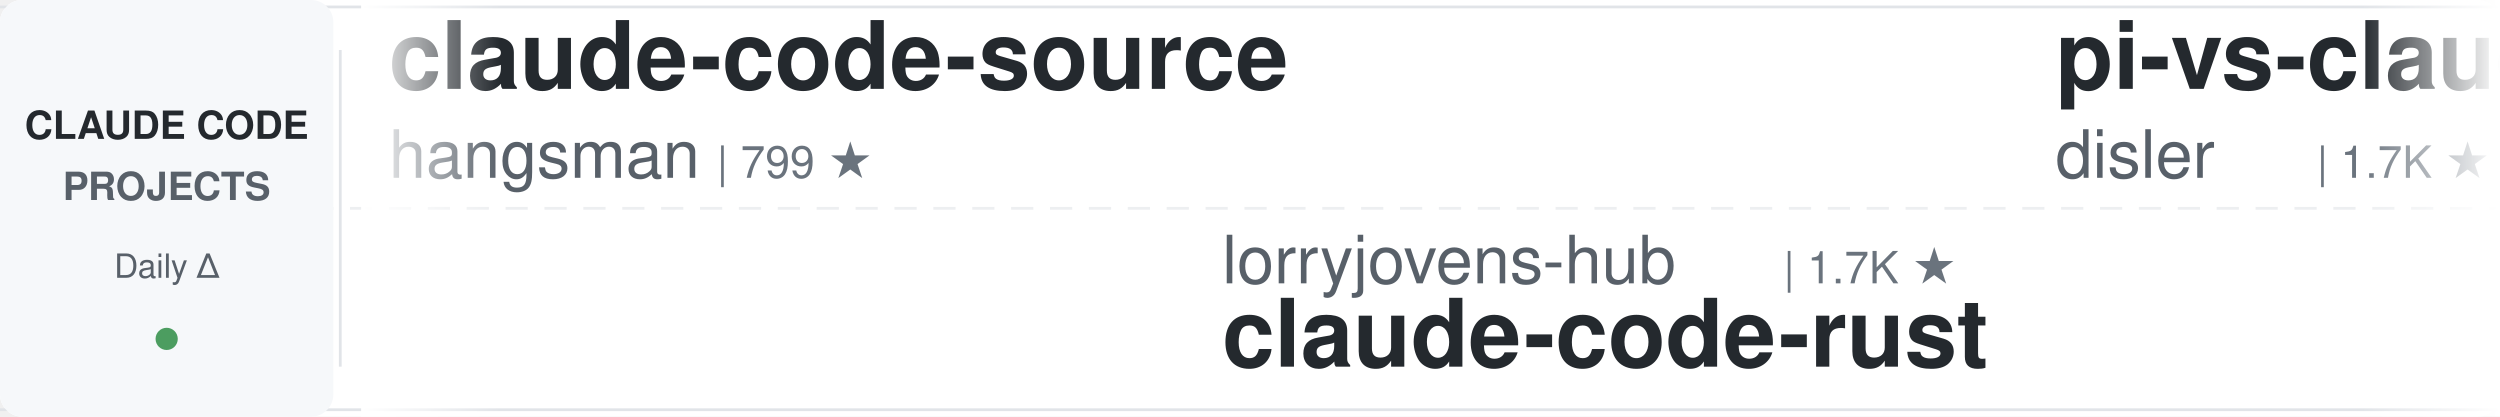
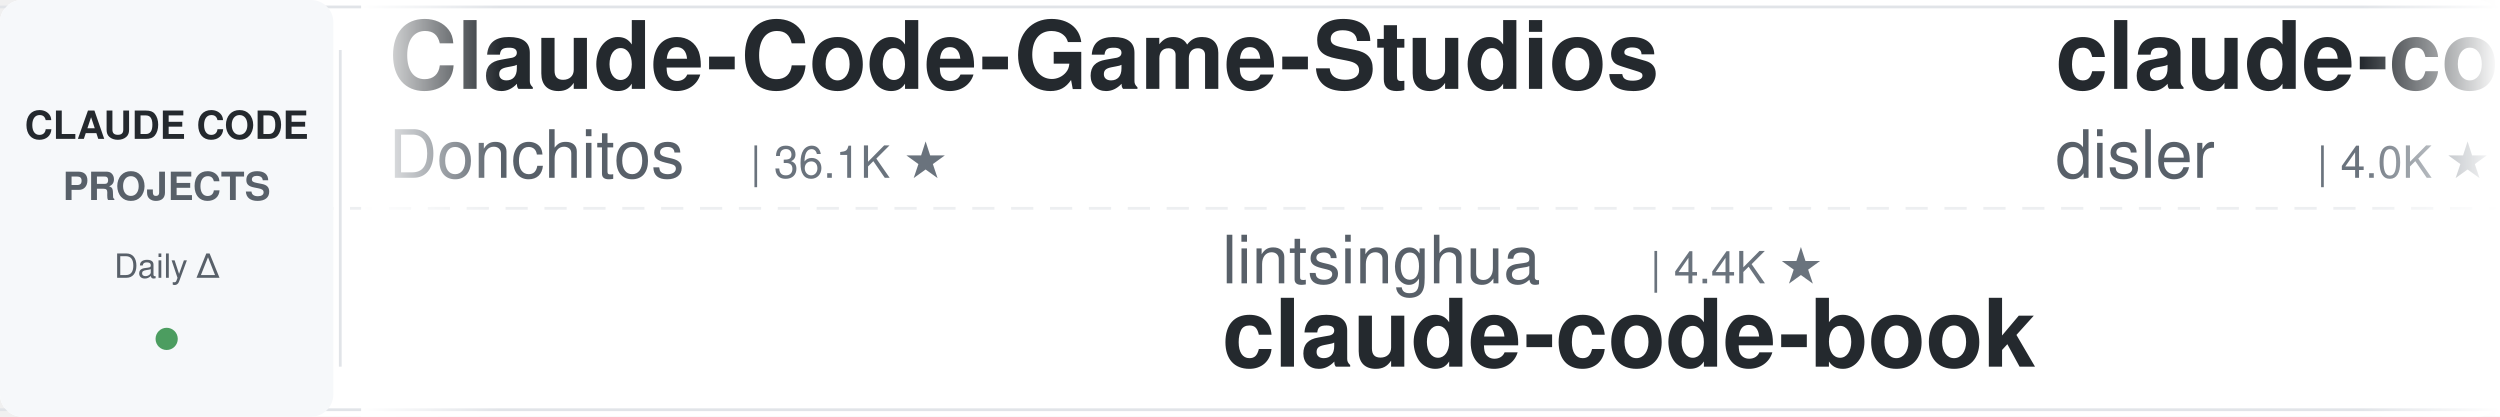
<svg xmlns="http://www.w3.org/2000/svg" width="900" height="150">
  <defs>
    <linearGradient id="leftFade" x1="0%" y1="0%" x2="100%" y2="0%">
      <stop offset="0%" style="stop-color:#ffffff;stop-opacity:1" />
      <stop offset="100%" style="stop-color:#ffffff;stop-opacity:0" />
    </linearGradient>
    <linearGradient id="rightFade" x1="0%" y1="0%" x2="100%" y2="0%">
      <stop offset="0%" style="stop-color:#ffffff;stop-opacity:0" />
      <stop offset="100%" style="stop-color:#ffffff;stop-opacity:1" />
    </linearGradient>
  </defs>
  <rect width="900" height="150" fill="#ffffff" rx="8" />
  <rect x="0" y="2" width="900" height="1" fill="#e1e4e8" />
  <rect x="0" y="147" width="900" height="1" fill="#e1e4e8" />
  <line x1="0" y1="75" x2="900" y2="75" stroke="#e1e4e8" stroke-width="1" stroke-dasharray="8 6" opacity="0.6" />
  <rect x="0" y="0" width="120" height="150" fill="#f6f8fa" rx="8" />
  <text x="60" y="50" font-family="-apple-system, BlinkMacSystemFont, 'Segoe UI', Helvetica, Arial, sans-serif" font-size="14" font-weight="600" fill="#24292e" text-anchor="middle">CLAUDE CODE</text>
  <text x="60" y="72" font-family="-apple-system, BlinkMacSystemFont, 'Segoe UI', Helvetica, Arial, sans-serif" font-size="14" font-weight="600" fill="#586069" text-anchor="middle">PROJECTS</text>
  <text x="60" y="100" font-family="-apple-system, BlinkMacSystemFont, 'Segoe UI', Helvetica, Arial, sans-serif" font-size="12" font-weight="500" fill="#586069" text-anchor="middle">Daily Δ</text>
  <circle cx="60" cy="122" r="4" fill="#22863a" opacity="0.8" />
  <rect x="122" y="18" width="1" height="114" fill="#e1e4e8" />
  <clipPath id="tickerClip">
    <rect x="130" y="0" width="770" height="150" />
  </clipPath>
  <g clip-path="url(#tickerClip)">
    <g id="tickerItems">
      <animateTransform attributeName="transform" attributeType="XML" type="translate" from="0 0" to="-3000 0" dur="54s" repeatCount="indefinite" />
      <g transform="translate(0, 0)">
-         <text x="140" y="32" font-family="-apple-system, BlinkMacSystemFont, 'Segoe UI', Helvetica, Arial, sans-serif" font-size="34" font-weight="600" fill="#24292e">claude-code-source</text>
-         <text x="140" y="64" font-family="-apple-system, BlinkMacSystemFont, 'Segoe UI', Helvetica, Arial, sans-serif" font-size="24" font-weight="400" fill="#586069">hangsman</text>
-         <text x="258" y="64" font-family="-apple-system, BlinkMacSystemFont, 'Segoe UI', Helvetica, Arial, sans-serif" font-size="16" font-weight="500" fill="#6a737d">| 799 ★</text>
+         <text x="140" y="32" font-family="-apple-system, BlinkMacSystemFont, 'Segoe UI', Helvetica, Arial, sans-serif" font-size="34" font-weight="600" fill="#24292e">Claude-Code-Game-Studios</text>
+         <text x="140" y="64" font-family="-apple-system, BlinkMacSystemFont, 'Segoe UI', Helvetica, Arial, sans-serif" font-size="24" font-weight="400" fill="#586069">Donchitos</text>
+         <text x="270" y="64" font-family="-apple-system, BlinkMacSystemFont, 'Segoe UI', Helvetica, Arial, sans-serif" font-size="16" font-weight="500" fill="#6a737d">| 36.1K ★</text>
      </g>
      <g transform="translate(300, 0)">
-         <text x="140" y="102" font-family="-apple-system, BlinkMacSystemFont, 'Segoe UI', Helvetica, Arial, sans-serif" font-size="24" font-weight="400" fill="#586069">lorryjovens-hub</text>
-         <text x="342" y="102" font-family="-apple-system, BlinkMacSystemFont, 'Segoe UI', Helvetica, Arial, sans-serif" font-size="16" font-weight="500" fill="#6a737d">| 1.7K ★</text>
-         <text x="140" y="132" font-family="-apple-system, BlinkMacSystemFont, 'Segoe UI', Helvetica, Arial, sans-serif" font-size="34" font-weight="600" fill="#24292e">claude-code-rust</text>
+         <text x="140" y="102" font-family="-apple-system, BlinkMacSystemFont, 'Segoe UI', Helvetica, Arial, sans-serif" font-size="24" font-weight="400" fill="#586069">lintsinghua</text>
+         <text x="294" y="102" font-family="-apple-system, BlinkMacSystemFont, 'Segoe UI', Helvetica, Arial, sans-serif" font-size="16" font-weight="500" fill="#6a737d">| 4.4K ★</text>
+         <text x="140" y="132" font-family="-apple-system, BlinkMacSystemFont, 'Segoe UI', Helvetica, Arial, sans-serif" font-size="34" font-weight="600" fill="#24292e">claude-code-book</text>
      </g>
      <g transform="translate(600, 0)">
-         <text x="140" y="32" font-family="-apple-system, BlinkMacSystemFont, 'Segoe UI', Helvetica, Arial, sans-serif" font-size="34" font-weight="600" fill="#24292e">pi-vs-claude-code</text>
+         <text x="140" y="32" font-family="-apple-system, BlinkMacSystemFont, 'Segoe UI', Helvetica, Arial, sans-serif" font-size="34" font-weight="600" fill="#24292e">claude-code-hooks-master...</text>
        <text x="140" y="64" font-family="-apple-system, BlinkMacSystemFont, 'Segoe UI', Helvetica, Arial, sans-serif" font-size="24" font-weight="400" fill="#586069">disler</text>
-         <text x="234" y="64" font-family="-apple-system, BlinkMacSystemFont, 'Segoe UI', Helvetica, Arial, sans-serif" font-size="16" font-weight="500" fill="#6a737d">| 1.7K ★</text>
+         <text x="234" y="64" font-family="-apple-system, BlinkMacSystemFont, 'Segoe UI', Helvetica, Arial, sans-serif" font-size="16" font-weight="500" fill="#6a737d">| 4.0K ★</text>
      </g>
      <g transform="translate(900, 0)">
-         <text x="140" y="102" font-family="-apple-system, BlinkMacSystemFont, 'Segoe UI', Helvetica, Arial, sans-serif" font-size="24" font-weight="400" fill="#586069">jqueryscript</text>
-         <text x="306" y="102" font-family="-apple-system, BlinkMacSystemFont, 'Segoe UI', Helvetica, Arial, sans-serif" font-size="16" font-weight="500" fill="#6a737d">| 544 ★</text>
-         <text x="140" y="132" font-family="-apple-system, BlinkMacSystemFont, 'Segoe UI', Helvetica, Arial, sans-serif" font-size="34" font-weight="600" fill="#24292e">awesome-claude-code</text>
+         <text x="140" y="102" font-family="-apple-system, BlinkMacSystemFont, 'Segoe UI', Helvetica, Arial, sans-serif" font-size="24" font-weight="400" fill="#586069">Chachamaru127</text>
+         <text x="318" y="102" font-family="-apple-system, BlinkMacSystemFont, 'Segoe UI', Helvetica, Arial, sans-serif" font-size="16" font-weight="500" fill="#6a737d">| 3.2K ★</text>
+         <text x="140" y="132" font-family="-apple-system, BlinkMacSystemFont, 'Segoe UI', Helvetica, Arial, sans-serif" font-size="34" font-weight="600" fill="#24292e">claude-code-harness</text>
      </g>
      <g transform="translate(1200, 0)">
-         <text x="140" y="32" font-family="-apple-system, BlinkMacSystemFont, 'Segoe UI', Helvetica, Arial, sans-serif" font-size="34" font-weight="600" fill="#24292e">Claude-Code-Source-Study</text>
-         <text x="140" y="64" font-family="-apple-system, BlinkMacSystemFont, 'Segoe UI', Helvetica, Arial, sans-serif" font-size="24" font-weight="400" fill="#586069">luyao618</text>
-         <text x="258" y="64" font-family="-apple-system, BlinkMacSystemFont, 'Segoe UI', Helvetica, Arial, sans-serif" font-size="16" font-weight="500" fill="#6a737d">| 1.7K ★</text>
+         <text x="140" y="32" font-family="-apple-system, BlinkMacSystemFont, 'Segoe UI', Helvetica, Arial, sans-serif" font-size="34" font-weight="600" fill="#24292e">ralph-claude-code</text>
+         <text x="140" y="64" font-family="-apple-system, BlinkMacSystemFont, 'Segoe UI', Helvetica, Arial, sans-serif" font-size="24" font-weight="400" fill="#586069">frankbria</text>
+         <text x="270" y="64" font-family="-apple-system, BlinkMacSystemFont, 'Segoe UI', Helvetica, Arial, sans-serif" font-size="16" font-weight="500" fill="#6a737d">| 9.7K ★</text>
      </g>
      <g transform="translate(1500, 0)">
-         <text x="140" y="102" font-family="-apple-system, BlinkMacSystemFont, 'Segoe UI', Helvetica, Arial, sans-serif" font-size="24" font-weight="400" fill="#586069">overwirehq</text>
-         <text x="282" y="102" font-family="-apple-system, BlinkMacSystemFont, 'Segoe UI', Helvetica, Arial, sans-serif" font-size="16" font-weight="500" fill="#6a737d">| 2.8K ★</text>
-         <text x="140" y="132" font-family="-apple-system, BlinkMacSystemFont, 'Segoe UI', Helvetica, Arial, sans-serif" font-size="34" font-weight="600" fill="#24292e">claude-code-telegram</text>
+         <text x="140" y="102" font-family="-apple-system, BlinkMacSystemFont, 'Segoe UI', Helvetica, Arial, sans-serif" font-size="24" font-weight="400" fill="#586069">pedrohcgs</text>
+         <text x="270" y="102" font-family="-apple-system, BlinkMacSystemFont, 'Segoe UI', Helvetica, Arial, sans-serif" font-size="16" font-weight="500" fill="#6a737d">| 1.7K ★</text>
+         <text x="140" y="132" font-family="-apple-system, BlinkMacSystemFont, 'Segoe UI', Helvetica, Arial, sans-serif" font-size="34" font-weight="600" fill="#24292e">claude-code-my-workflow</text>
      </g>
      <g transform="translate(1800, 0)">
-         <text x="140" y="32" font-family="-apple-system, BlinkMacSystemFont, 'Segoe UI', Helvetica, Arial, sans-serif" font-size="34" font-weight="600" fill="#24292e">claude-code-rev</text>
-         <text x="140" y="64" font-family="-apple-system, BlinkMacSystemFont, 'Segoe UI', Helvetica, Arial, sans-serif" font-size="24" font-weight="400" fill="#586069">oboard</text>
-         <text x="234" y="64" font-family="-apple-system, BlinkMacSystemFont, 'Segoe UI', Helvetica, Arial, sans-serif" font-size="16" font-weight="500" fill="#6a737d">| 3.3K ★</text>
+         <text x="140" y="32" font-family="-apple-system, BlinkMacSystemFont, 'Segoe UI', Helvetica, Arial, sans-serif" font-size="34" font-weight="600" fill="#24292e">arcads-claude-code-mrpai...</text>
+         <text x="140" y="64" font-family="-apple-system, BlinkMacSystemFont, 'Segoe UI', Helvetica, Arial, sans-serif" font-size="24" font-weight="400" fill="#586069">mrpaidsocial</text>
+         <text x="306" y="64" font-family="-apple-system, BlinkMacSystemFont, 'Segoe UI', Helvetica, Arial, sans-serif" font-size="16" font-weight="500" fill="#6a737d">| 1.7K ★</text>
      </g>
      <g transform="translate(2100, 0)">
-         <text x="140" y="102" font-family="-apple-system, BlinkMacSystemFont, 'Segoe UI', Helvetica, Arial, sans-serif" font-size="24" font-weight="400" fill="#586069">Donchitos</text>
-         <text x="270" y="102" font-family="-apple-system, BlinkMacSystemFont, 'Segoe UI', Helvetica, Arial, sans-serif" font-size="16" font-weight="500" fill="#6a737d">| 36.0K ★</text>
-         <text x="140" y="132" font-family="-apple-system, BlinkMacSystemFont, 'Segoe UI', Helvetica, Arial, sans-serif" font-size="34" font-weight="600" fill="#24292e">Claude-Code-Game-Studios</text>
+         <text x="140" y="102" font-family="-apple-system, BlinkMacSystemFont, 'Segoe UI', Helvetica, Arial, sans-serif" font-size="24" font-weight="400" fill="#586069">Windy3f3f3f3f</text>
+         <text x="318" y="102" font-family="-apple-system, BlinkMacSystemFont, 'Segoe UI', Helvetica, Arial, sans-serif" font-size="16" font-weight="500" fill="#6a737d">| 2.8K ★</text>
+         <text x="140" y="132" font-family="-apple-system, BlinkMacSystemFont, 'Segoe UI', Helvetica, Arial, sans-serif" font-size="34" font-weight="600" fill="#24292e">claude-code-from-scratch</text>
      </g>
      <g transform="translate(2400, 0)">
-         <text x="140" y="32" font-family="-apple-system, BlinkMacSystemFont, 'Segoe UI', Helvetica, Arial, sans-serif" font-size="34" font-weight="600" fill="#24292e">learn-claude-code</text>
-         <text x="140" y="64" font-family="-apple-system, BlinkMacSystemFont, 'Segoe UI', Helvetica, Arial, sans-serif" font-size="24" font-weight="400" fill="#586069">shareAI-lab</text>
-         <text x="294" y="64" font-family="-apple-system, BlinkMacSystemFont, 'Segoe UI', Helvetica, Arial, sans-serif" font-size="16" font-weight="500" fill="#6a737d">| 80.0K ★</text>
+         <text x="140" y="32" font-family="-apple-system, BlinkMacSystemFont, 'Segoe UI', Helvetica, Arial, sans-serif" font-size="34" font-weight="600" fill="#24292e">claude-code-tips</text>
+         <text x="140" y="64" font-family="-apple-system, BlinkMacSystemFont, 'Segoe UI', Helvetica, Arial, sans-serif" font-size="24" font-weight="400" fill="#586069">ykdojo</text>
+         <text x="234" y="64" font-family="-apple-system, BlinkMacSystemFont, 'Segoe UI', Helvetica, Arial, sans-serif" font-size="16" font-weight="500" fill="#6a737d">| 10.3K ★</text>
      </g>
      <g transform="translate(2700, 0)">
-         <text x="140" y="102" font-family="-apple-system, BlinkMacSystemFont, 'Segoe UI', Helvetica, Arial, sans-serif" font-size="24" font-weight="400" fill="#586069">huangjia2019</text>
-         <text x="306" y="102" font-family="-apple-system, BlinkMacSystemFont, 'Segoe UI', Helvetica, Arial, sans-serif" font-size="16" font-weight="500" fill="#6a737d">| 1.2K ★</text>
-         <text x="140" y="132" font-family="-apple-system, BlinkMacSystemFont, 'Segoe UI', Helvetica, Arial, sans-serif" font-size="34" font-weight="600" fill="#24292e">claude-code-engineering</text>
+         <text x="140" y="102" font-family="-apple-system, BlinkMacSystemFont, 'Segoe UI', Helvetica, Arial, sans-serif" font-size="24" font-weight="400" fill="#586069">feiskyer</text>
+         <text x="258" y="102" font-family="-apple-system, BlinkMacSystemFont, 'Segoe UI', Helvetica, Arial, sans-serif" font-size="16" font-weight="500" fill="#6a737d">| 1.7K ★</text>
+         <text x="140" y="132" font-family="-apple-system, BlinkMacSystemFont, 'Segoe UI', Helvetica, Arial, sans-serif" font-size="34" font-weight="600" fill="#24292e">claude-code-settings</text>
      </g>
      <g transform="translate(3000, 0)">
-         <text x="140" y="32" font-family="-apple-system, BlinkMacSystemFont, 'Segoe UI', Helvetica, Arial, sans-serif" font-size="34" font-weight="600" fill="#24292e">claude-code-source</text>
-         <text x="140" y="64" font-family="-apple-system, BlinkMacSystemFont, 'Segoe UI', Helvetica, Arial, sans-serif" font-size="24" font-weight="400" fill="#586069">hangsman</text>
-         <text x="258" y="64" font-family="-apple-system, BlinkMacSystemFont, 'Segoe UI', Helvetica, Arial, sans-serif" font-size="16" font-weight="500" fill="#6a737d">| 799 ★</text>
+         <text x="140" y="32" font-family="-apple-system, BlinkMacSystemFont, 'Segoe UI', Helvetica, Arial, sans-serif" font-size="34" font-weight="600" fill="#24292e">Claude-Code-Game-Studios</text>
+         <text x="140" y="64" font-family="-apple-system, BlinkMacSystemFont, 'Segoe UI', Helvetica, Arial, sans-serif" font-size="24" font-weight="400" fill="#586069">Donchitos</text>
+         <text x="270" y="64" font-family="-apple-system, BlinkMacSystemFont, 'Segoe UI', Helvetica, Arial, sans-serif" font-size="16" font-weight="500" fill="#6a737d">| 36.1K ★</text>
      </g>
      <g transform="translate(3300, 0)">
-         <text x="140" y="102" font-family="-apple-system, BlinkMacSystemFont, 'Segoe UI', Helvetica, Arial, sans-serif" font-size="24" font-weight="400" fill="#586069">lorryjovens-hub</text>
-         <text x="342" y="102" font-family="-apple-system, BlinkMacSystemFont, 'Segoe UI', Helvetica, Arial, sans-serif" font-size="16" font-weight="500" fill="#6a737d">| 1.7K ★</text>
-         <text x="140" y="132" font-family="-apple-system, BlinkMacSystemFont, 'Segoe UI', Helvetica, Arial, sans-serif" font-size="34" font-weight="600" fill="#24292e">claude-code-rust</text>
+         <text x="140" y="102" font-family="-apple-system, BlinkMacSystemFont, 'Segoe UI', Helvetica, Arial, sans-serif" font-size="24" font-weight="400" fill="#586069">lintsinghua</text>
+         <text x="294" y="102" font-family="-apple-system, BlinkMacSystemFont, 'Segoe UI', Helvetica, Arial, sans-serif" font-size="16" font-weight="500" fill="#6a737d">| 4.4K ★</text>
+         <text x="140" y="132" font-family="-apple-system, BlinkMacSystemFont, 'Segoe UI', Helvetica, Arial, sans-serif" font-size="34" font-weight="600" fill="#24292e">claude-code-book</text>
      </g>
      <g transform="translate(3600, 0)">
-         <text x="140" y="32" font-family="-apple-system, BlinkMacSystemFont, 'Segoe UI', Helvetica, Arial, sans-serif" font-size="34" font-weight="600" fill="#24292e">pi-vs-claude-code</text>
+         <text x="140" y="32" font-family="-apple-system, BlinkMacSystemFont, 'Segoe UI', Helvetica, Arial, sans-serif" font-size="34" font-weight="600" fill="#24292e">claude-code-hooks-master...</text>
        <text x="140" y="64" font-family="-apple-system, BlinkMacSystemFont, 'Segoe UI', Helvetica, Arial, sans-serif" font-size="24" font-weight="400" fill="#586069">disler</text>
-         <text x="234" y="64" font-family="-apple-system, BlinkMacSystemFont, 'Segoe UI', Helvetica, Arial, sans-serif" font-size="16" font-weight="500" fill="#6a737d">| 1.7K ★</text>
+         <text x="234" y="64" font-family="-apple-system, BlinkMacSystemFont, 'Segoe UI', Helvetica, Arial, sans-serif" font-size="16" font-weight="500" fill="#6a737d">| 4.0K ★</text>
      </g>
      <g transform="translate(3900, 0)">
-         <text x="140" y="102" font-family="-apple-system, BlinkMacSystemFont, 'Segoe UI', Helvetica, Arial, sans-serif" font-size="24" font-weight="400" fill="#586069">jqueryscript</text>
-         <text x="306" y="102" font-family="-apple-system, BlinkMacSystemFont, 'Segoe UI', Helvetica, Arial, sans-serif" font-size="16" font-weight="500" fill="#6a737d">| 544 ★</text>
-         <text x="140" y="132" font-family="-apple-system, BlinkMacSystemFont, 'Segoe UI', Helvetica, Arial, sans-serif" font-size="34" font-weight="600" fill="#24292e">awesome-claude-code</text>
+         <text x="140" y="102" font-family="-apple-system, BlinkMacSystemFont, 'Segoe UI', Helvetica, Arial, sans-serif" font-size="24" font-weight="400" fill="#586069">Chachamaru127</text>
+         <text x="318" y="102" font-family="-apple-system, BlinkMacSystemFont, 'Segoe UI', Helvetica, Arial, sans-serif" font-size="16" font-weight="500" fill="#6a737d">| 3.2K ★</text>
+         <text x="140" y="132" font-family="-apple-system, BlinkMacSystemFont, 'Segoe UI', Helvetica, Arial, sans-serif" font-size="34" font-weight="600" fill="#24292e">claude-code-harness</text>
      </g>
    </g>
  </g>
  <rect x="130" y="0" width="50" height="150" fill="url(#leftFade)" />
  <rect x="850" y="0" width="50" height="150" fill="url(#rightFade)" />
</svg>
